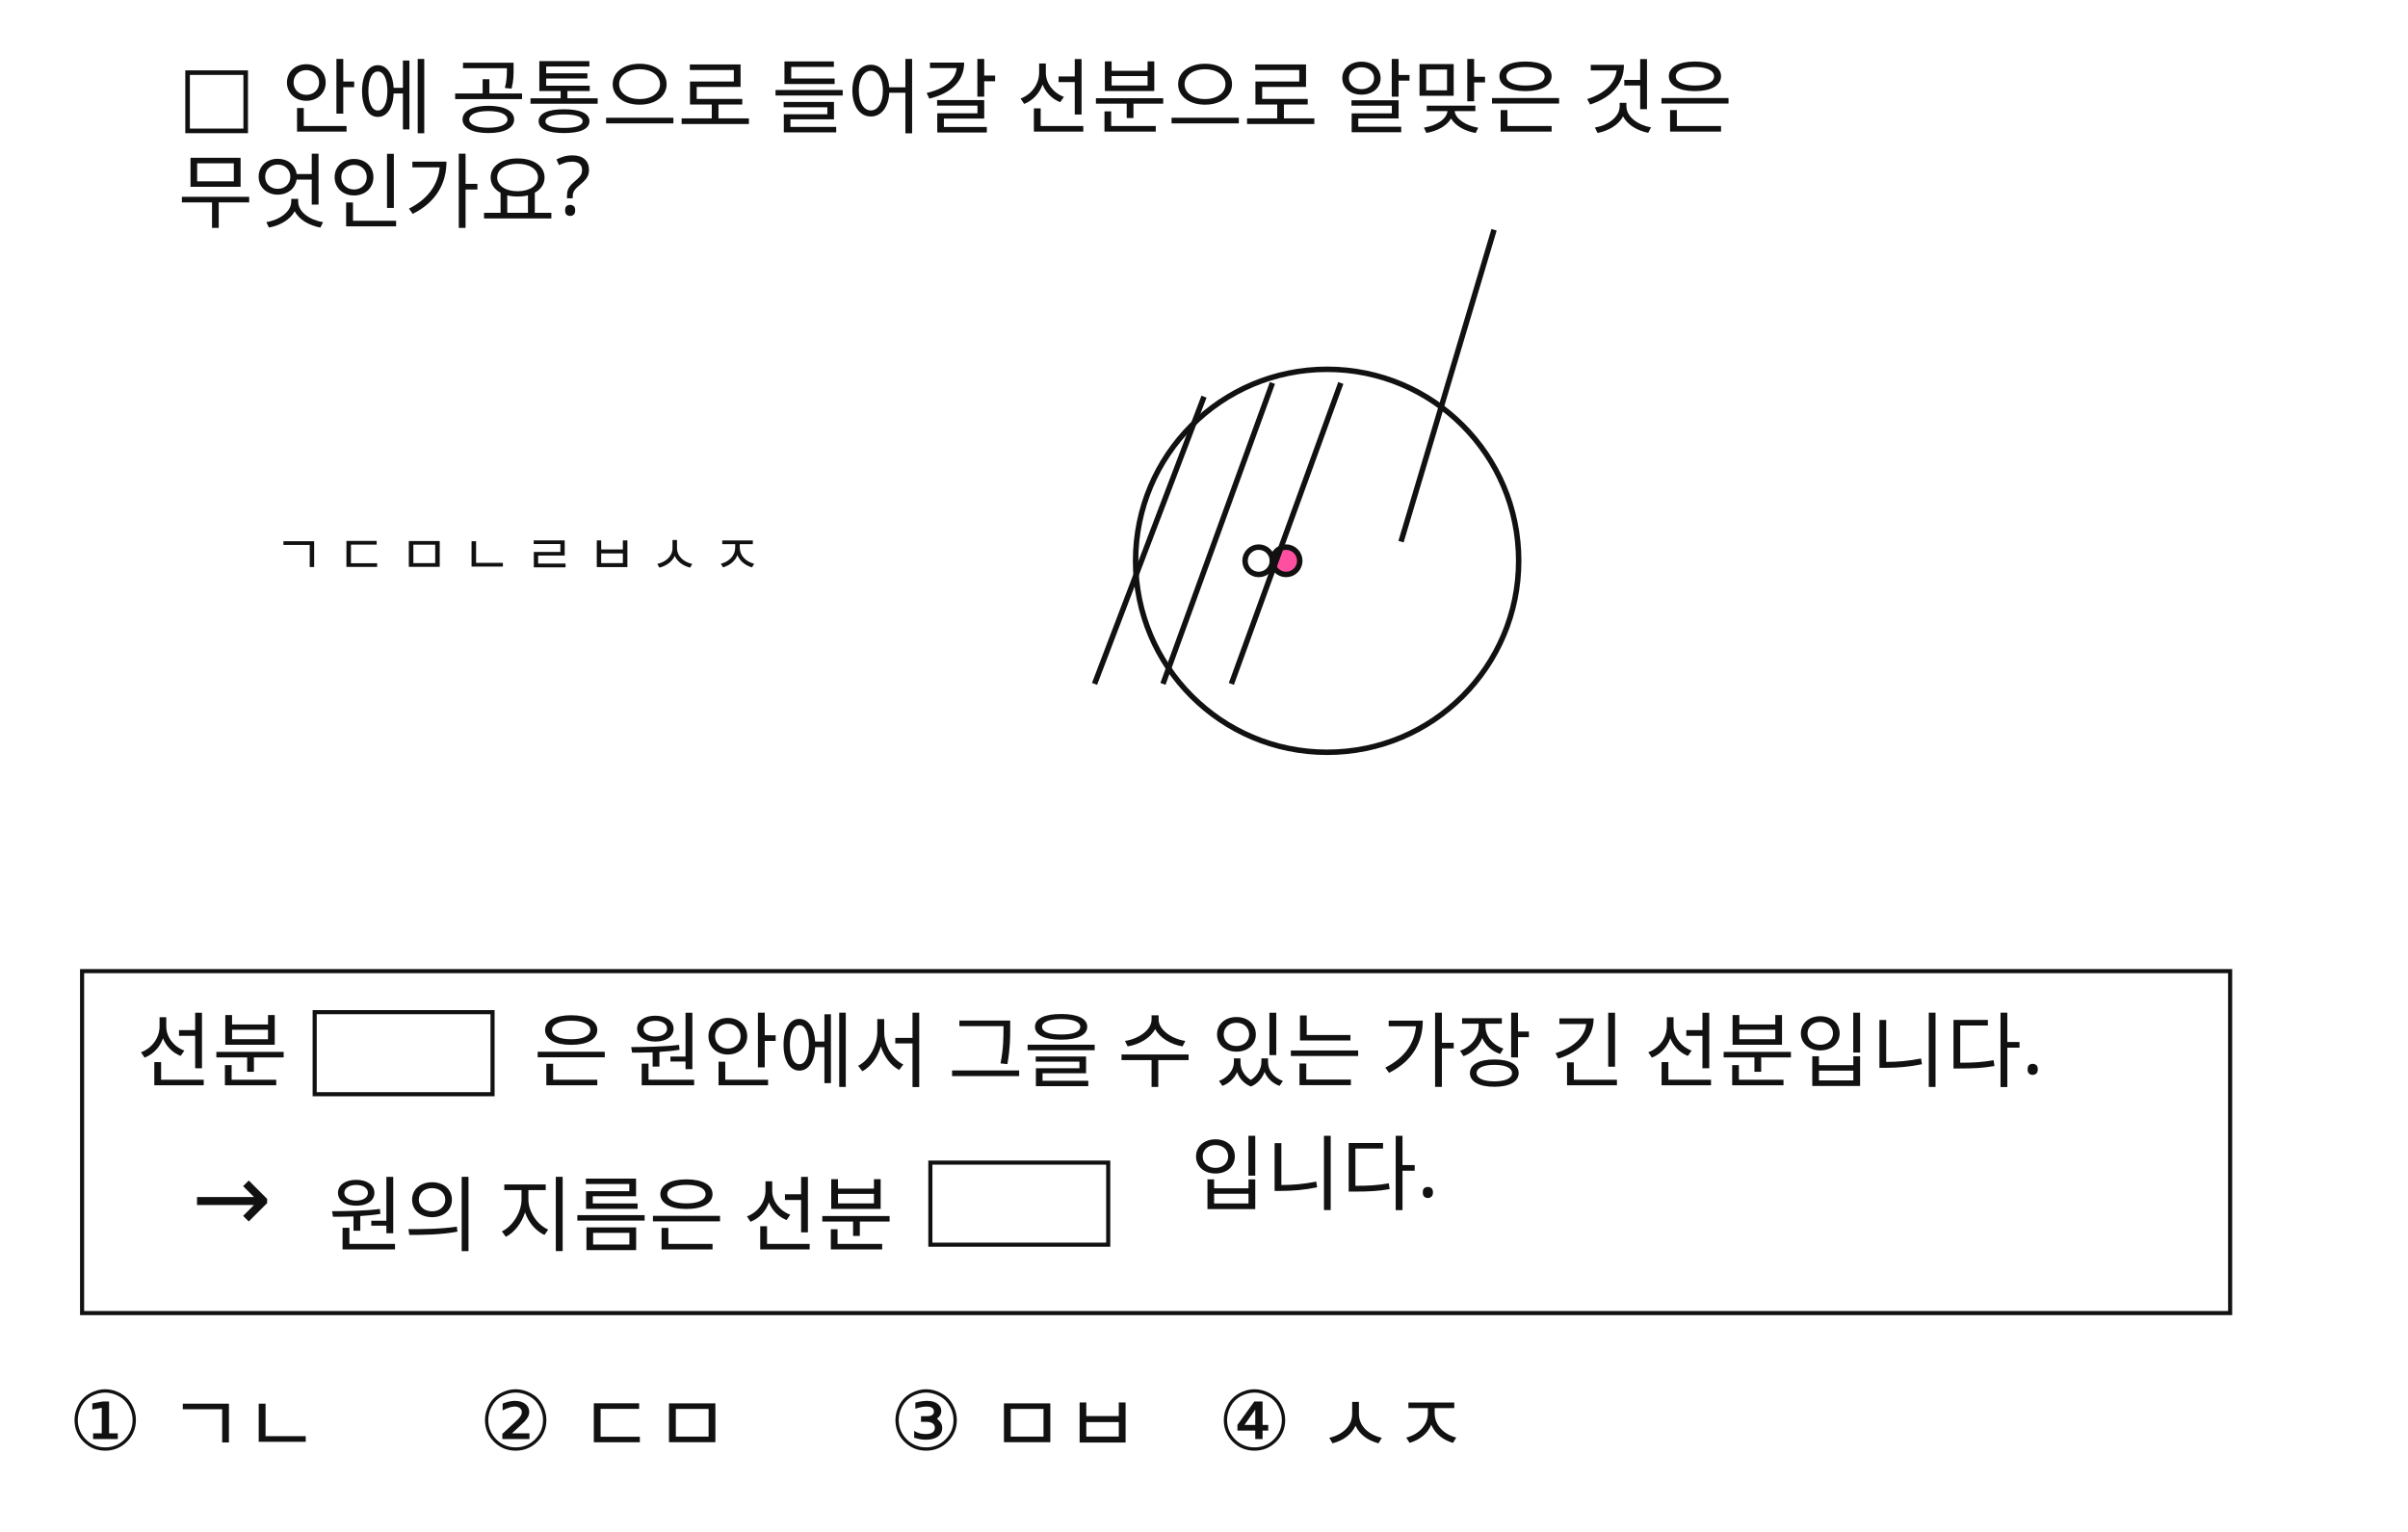
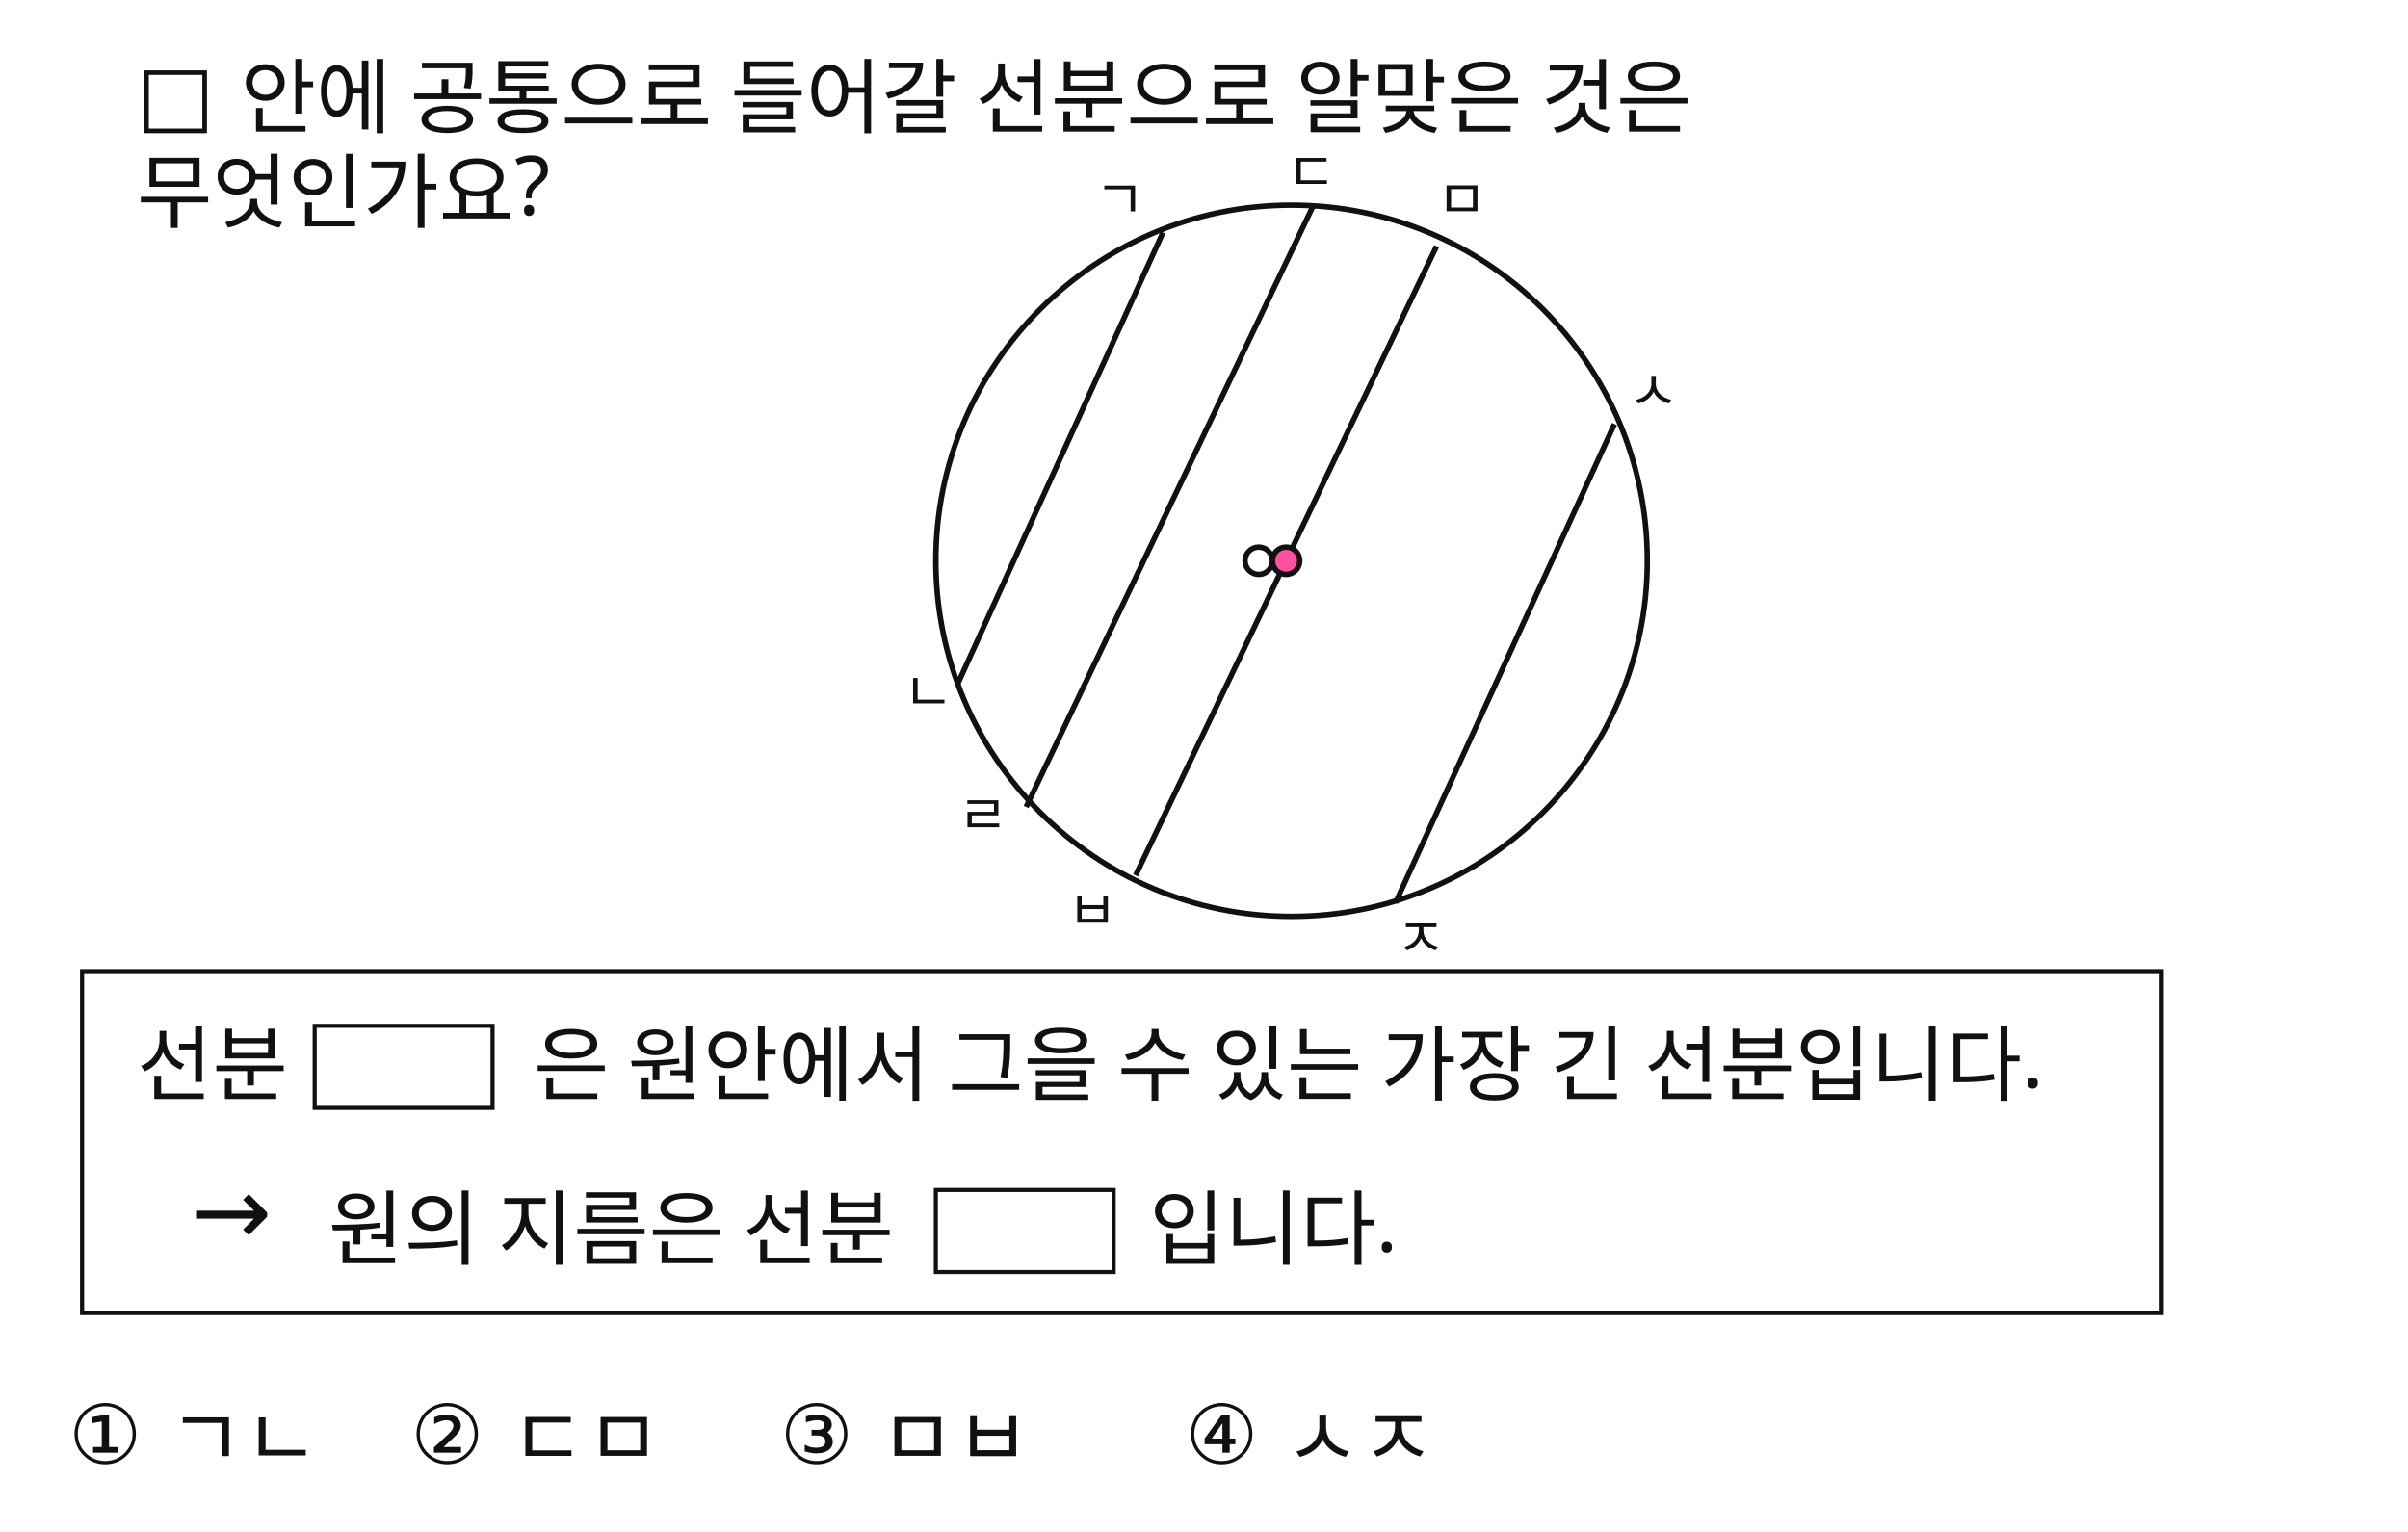
<svg xmlns="http://www.w3.org/2000/svg" width="880" height="560" viewBox="0 0 880 560">
  <rect x="0" y="0" width="880" height="560" fill="#FFFFFF" />
-   <circle id="slot.circle.circle" cx="485" cy="205" r="70" stroke="#111111" stroke-width="2" fill="none" />
-   <rect id="slot.note_box.rect" x="30" y="355" width="785" height="125" fill="none" stroke="#111111" stroke-width="1.5" />
+   <circle id="slot.circle.circle" cx="472" cy="205" r="130" stroke="#111111" stroke-width="2" fill="none" />
+   <rect id="slot.note_box.rect" x="30" y="355" width="760" height="125" fill="none" stroke="#111111" stroke-width="1.5" />
+   <rect id="slot.note1_blank.rect" x="115" y="375" width="65" height="30" fill="none" stroke="#111111" stroke-width="1.5" />
+   <rect id="slot.note2_blank.rect" x="342" y="435" width="65" height="30" fill="none" stroke="#111111" stroke-width="1.5" />
+   <line id="slot.circle.line1.line" x1="425" y1="85" x2="350" y2="250" stroke="#111111" stroke-width="2" />
+   <line id="slot.circle.line2.line" x1="480" y1="75" x2="375" y2="295" stroke="#111111" stroke-width="2" />
+   <line id="slot.circle.line3.line" x1="525" y1="90" x2="415" y2="320" stroke="#111111" stroke-width="2" />
+   <line id="slot.circle.line4.line" x1="590" y1="155" x2="510" y2="330" stroke="#111111" stroke-width="2" />
  <circle id="slot.circle.center_mark.circle" cx="460" cy="205" r="5" stroke="#111111" stroke-width="2" fill="none" />
  <circle id="slot.circle.pink_dot.circle" cx="470" cy="205" r="5" stroke="#111111" stroke-width="2" fill="#ff4fa0" />
-   <rect id="slot.note1_blank.rect" x="115" y="370" width="65" height="30" fill="none" stroke="#111111" stroke-width="1.5" />
-   <rect id="slot.note2_blank.rect" x="340" y="425" width="65" height="30" fill="none" stroke="#111111" stroke-width="1.5" />
-   <line id="slot.circle.line1.line" x1="440" y1="145" x2="400" y2="250" stroke="#111111" stroke-width="2" />
-   <line id="slot.circle.line2.line" x1="465" y1="140" x2="425" y2="250" stroke="#111111" stroke-width="2" />
-   <line id="slot.circle.line3.line" x1="490" y1="140" x2="450" y2="250" stroke="#111111" stroke-width="2" />
-   <line id="slot.circle.line4.line" x1="546" y1="84" x2="512" y2="198" stroke="#111111" stroke-width="2" />
-   <text id="slot.q1.text" x="65" y="45" fill="#111111" font-family="Noto Sans KR, sans-serif" font-size="30">
-     <tspan x="65" dy="0">□ 안에 공통으로 들어갈 선분으로 알맞은 것은</tspan>
-     <tspan x="65" dy="1.2em">무엇인가요?  </tspan>
+   <text id="slot.q1.text" x="50" y="45" fill="#111111" font-family="Noto Sans KR, sans-serif" font-size="30">
+     <tspan x="50" dy="0">□ 안에 공통으로 들어갈 선분으로 알맞은 것은</tspan>
+     <tspan x="50" dy="1.2em">무엇인가요?  </tspan>
  </text>
-   <text id="slot.circle_label.text" x="100" y="210" fill="#111111" font-family="Noto Sans KR, sans-serif" font-size="20">ㄱ ㄷ ㅁ ㄴ ㄹ ㅂ ㅅ ㅈ</text>
-   <text id="slot.note1.text" x="50" y="395" fill="#111111" font-family="Noto Sans KR, sans-serif" font-size="30">선분</text>
-   <text id="slot.note_arrow.text" x="70" y="450" fill="#111111" font-family="Noto Sans KR, sans-serif" font-size="35">→</text>
-   <text id="slot.note2.text" x="120" y="455" fill="#111111" font-family="Noto Sans KR, sans-serif" font-size="30">원의 지름은 선분</text>
-   <text id="slot.choice.1.text" x="25" y="530" fill="#111111" font-family="Noto Sans KR, sans-serif" font-size="30">① ㄱㄴ</text>
-   <text id="slot.choice.2.text" x="175" y="530" fill="#111111" font-family="Noto Sans KR, sans-serif" font-size="30">② ㄷㅁ</text>
-   <text id="slot.choice.3.text" x="325" y="530" fill="#111111" font-family="Noto Sans KR, sans-serif" font-size="30">③ ㅁㅂ</text>
-   <text id="slot.choice.4.text" x="445" y="530" fill="#111111" font-family="Noto Sans KR, sans-serif" font-size="30">④ ㅅㅈ</text>
-   <text id="slot.note2.copy2.text" x="195" y="395" fill="#111111" font-family="Noto Sans KR, sans-serif" font-size="30">은 원안에서 그을 수 있는 가장 긴 선분입니다. </text>
-   <text id="slot.note2_tail.text" x="435" y="440" fill="#111111" font-family="Noto Sans KR, sans-serif" font-size="30">입니다.</text>
+   <text id="slot.circle_label.text" x="400" y="80" fill="#111111" font-family="Noto Sans KR, sans-serif" font-size="20">ㄱ</text>
+   <text id="slot.note1.text" x="50" y="400" fill="#111111" font-family="Noto Sans KR, sans-serif" font-size="30">선분</text>
+   <text id="slot.note_arrow.text" x="70" y="455" fill="#111111" font-family="Noto Sans KR, sans-serif" font-size="35">→</text>
+   <text id="slot.note2.text" x="120" y="460" fill="#111111" font-family="Noto Sans KR, sans-serif" font-size="30">원의 지름은 선분</text>
+   <text id="slot.choice.1.text" x="25" y="535" fill="#111111" font-family="Noto Sans KR, sans-serif" font-size="30">① ㄱㄴ</text>
+   <text id="slot.choice.2.text" x="150" y="535" fill="#111111" font-family="Noto Sans KR, sans-serif" font-size="30">② ㄷㅁ</text>
+   <text id="slot.choice.3.text" x="285" y="535" fill="#111111" font-family="Noto Sans KR, sans-serif" font-size="30">③ ㅁㅂ</text>
+   <text id="slot.choice.4.text" x="433" y="535" fill="#111111" font-family="Noto Sans KR, sans-serif" font-size="30">④ ㅅㅈ</text>
+   <text id="slot.note2.copy2.text" x="195" y="400" fill="#111111" font-family="Noto Sans KR, sans-serif" font-size="30">은 원안에서 그을 수 있는 가장 긴 선분입니다. </text>
+   <text id="slot.circle_label.copy3.text" x="470" y="70" fill="#111111" font-family="Noto Sans KR, sans-serif" font-size="20">ㄷ</text>
+   <text id="slot.circle_label.copy4.text" x="330" y="260" fill="#111111" font-family="Noto Sans KR, sans-serif" font-size="20">ㄴ</text>
+   <text id="slot.circle_label.copy5.text" x="350" y="305" fill="#111111" font-family="Noto Sans KR, sans-serif" font-size="20">ㄹ</text>
+   <text id="slot.circle_label.copy6.text" x="525" y="80" fill="#111111" font-family="Noto Sans KR, sans-serif" font-size="20">ㅁ</text>
+   <text id="slot.circle_label.copy7.text" x="595" y="150" fill="#111111" font-family="Noto Sans KR, sans-serif" font-size="20">ㅅ</text>
+   <text id="slot.circle_label.copy7.copy8.text" x="510" y="350" fill="#111111" font-family="Noto Sans KR, sans-serif" font-size="20">ㅈ</text>
+   <text id="slot.circle_label.copy6.copy9.text" x="390" y="340" fill="#111111" font-family="Noto Sans KR, sans-serif" font-size="20">ㅂ</text>
+   <text id="slot.note2_tail.text" x="420" y="460" fill="#111111" font-family="Noto Sans KR, sans-serif" font-size="30">입니다.</text>
</svg>
